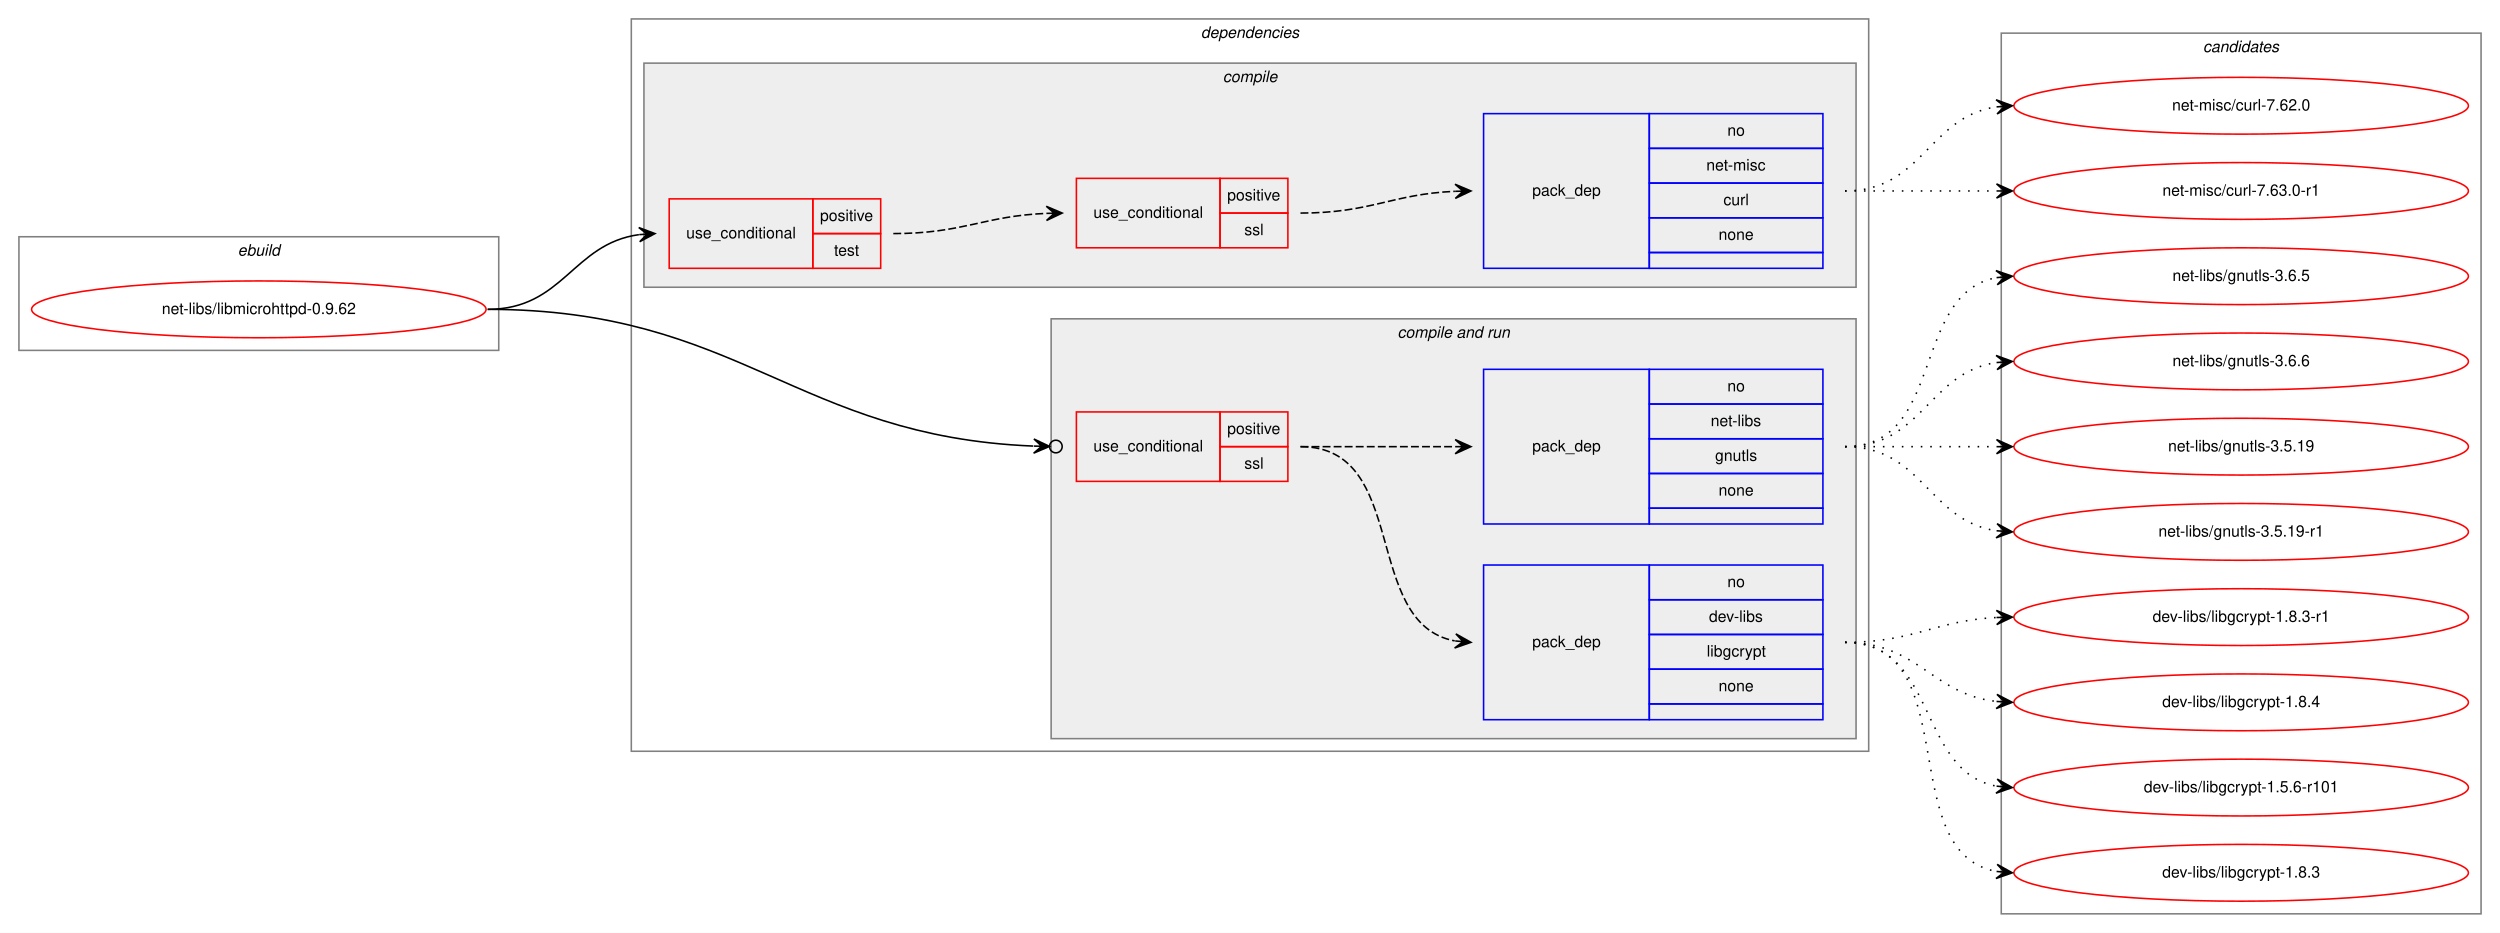
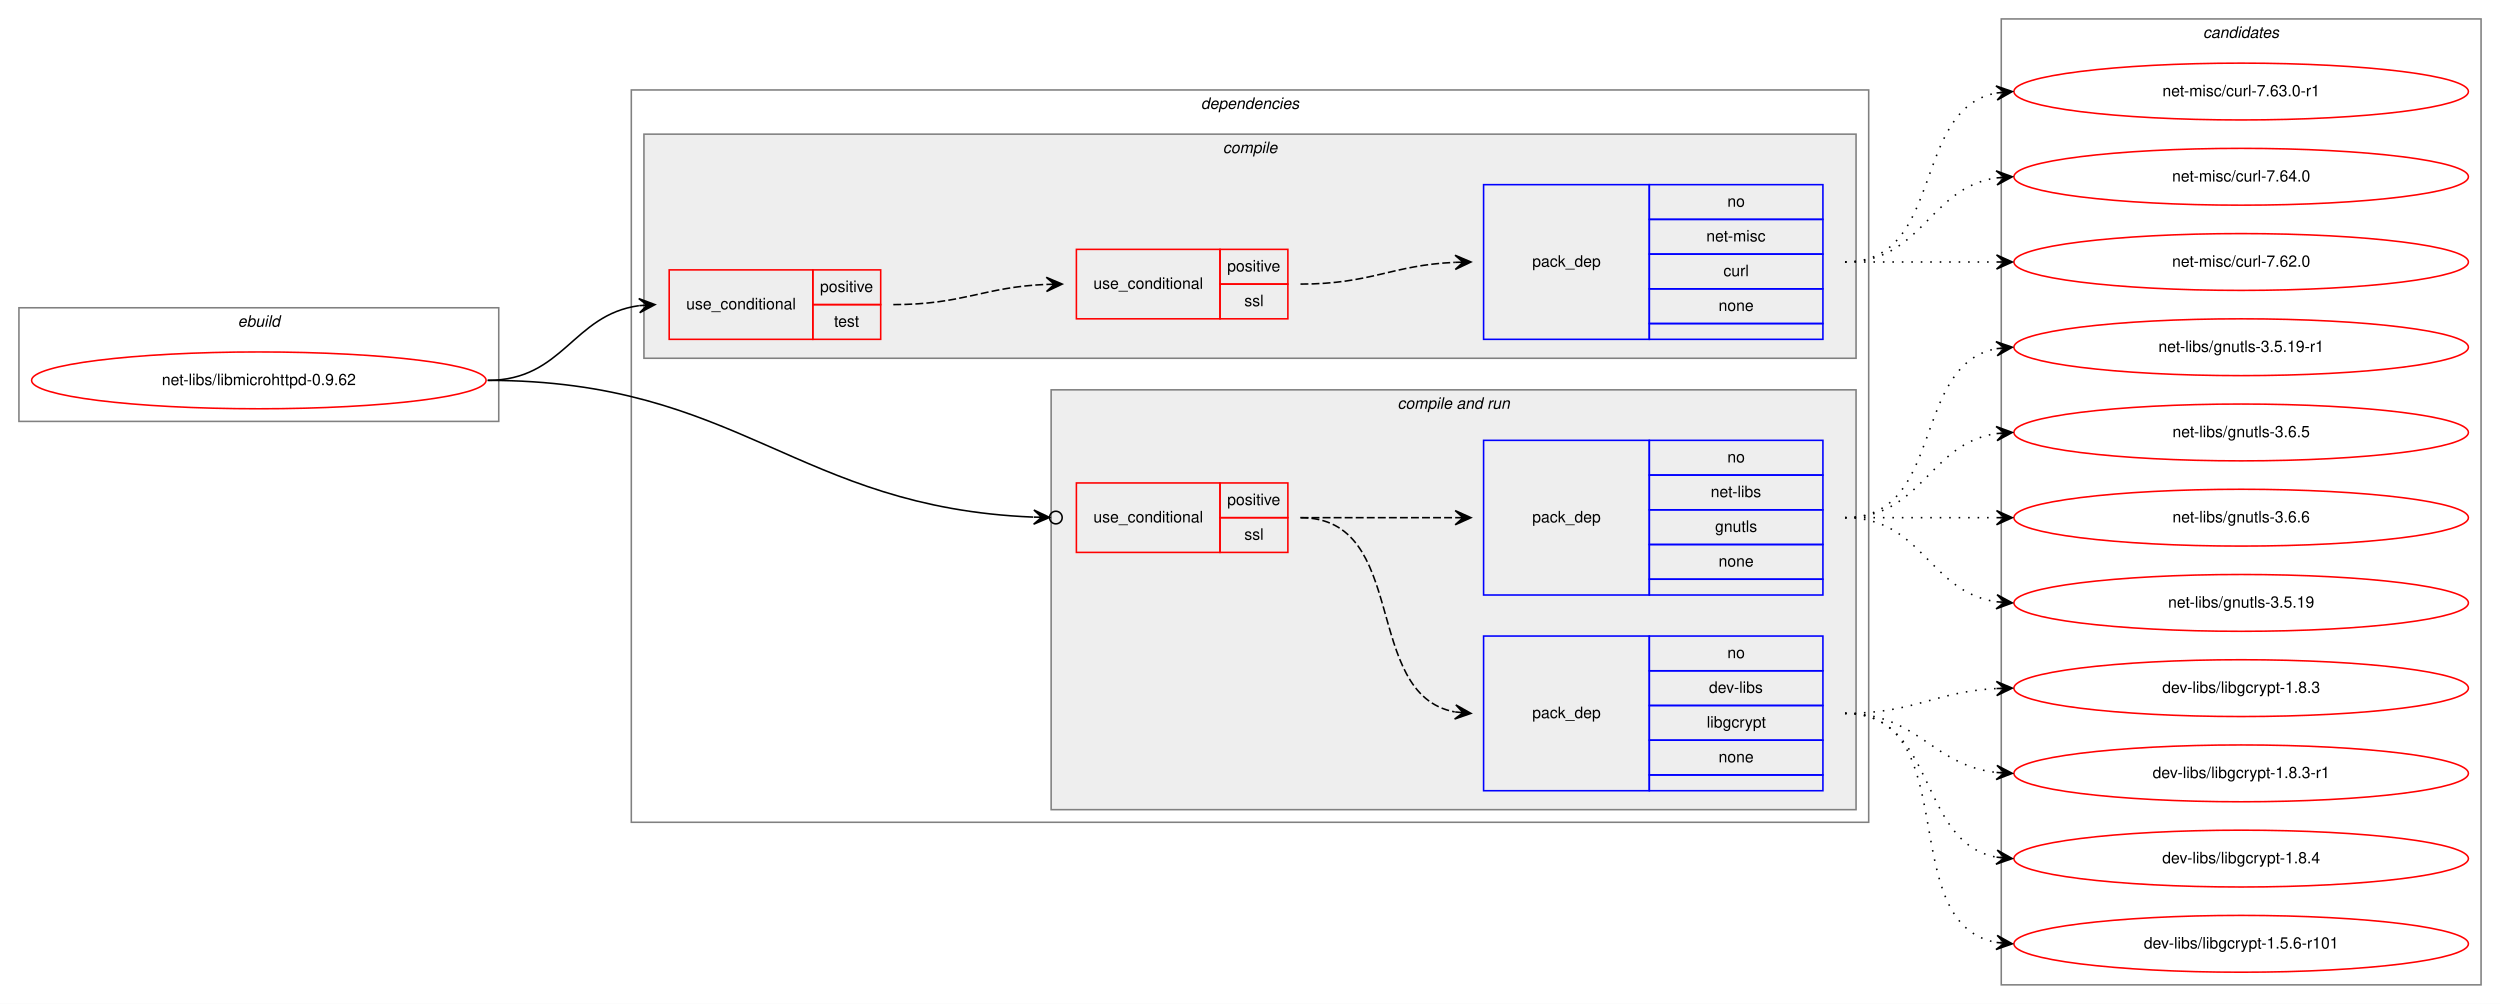
- <svg xmlns="http://www.w3.org/2000/svg" xmlns:xlink="http://www.w3.org/1999/xlink" width="1584pt" height="591pt" viewBox="0.00 0.00 1584.00 591.00">
-   <g id="graph0" class="graph" transform="scale(1 1) rotate(0) translate(4 587)">
-     <polygon fill="white" stroke="transparent" points="-4,4 -4,-587 1580,-587 1580,4 -4,4" />
+ <svg xmlns="http://www.w3.org/2000/svg" xmlns:xlink="http://www.w3.org/1999/xlink" width="1584pt" height="636pt" viewBox="0.00 0.00 1584.00 636.00">
+   <g id="graph0" class="graph" transform="scale(1 1) rotate(0) translate(4 632)">
+     <polygon fill="white" stroke="transparent" points="-4,4 -4,-632 1580,-632 1580,4 -4,4" />
    <g id="clust1" class="cluster">
      <polygon fill="none" stroke="gray" points="8,-365 8,-437 312,-437 312,-365 8,-365" />
      <text text-anchor="start" x="146.66" y="-425" font-family="Helvetica,sans-Serif" font-style="italic" font-size="10.00">ebuild</text>
    </g>
    <g id="clust2" class="cluster">
      <polygon fill="none" stroke="gray" points="396,-111 396,-575 1180,-575 1180,-111 396,-111" />
      <text text-anchor="start" x="756.88" y="-563" font-family="Helvetica,sans-Serif" font-style="italic" font-size="10.00">dependencies</text>
    </g>
    <g id="clust3" class="cluster">
      <polygon fill="#eeeeee" stroke="gray" points="404,-405 404,-547 1172,-547 1172,-405 404,-405" />
      <text text-anchor="start" x="770.78" y="-535" font-family="Helvetica,sans-Serif" font-style="italic" font-size="10.00">compile</text>
    </g>
    <g id="clust7" class="cluster">
      <polygon fill="#eeeeee" stroke="gray" points="662,-119 662,-385 1172,-385 1172,-119 662,-119" />
      <text text-anchor="start" x="881.44" y="-373" font-family="Helvetica,sans-Serif" font-style="italic" font-size="10.00">compile and run</text>
    </g>
    <g id="clust12" class="cluster">
-       <polygon fill="none" stroke="gray" points="1264,-8 1264,-566 1568,-566 1568,-8 1264,-8" />
-       <text text-anchor="start" x="1391.82" y="-554" font-family="Helvetica,sans-Serif" font-style="italic" font-size="10.00">candidates</text>
+       <polygon fill="none" stroke="gray" points="1264,-8 1264,-620 1568,-620 1568,-8 1264,-8" />
+       <text text-anchor="start" x="1391.82" y="-608" font-family="Helvetica,sans-Serif" font-style="italic" font-size="10.00">candidates</text>
    </g>
    <g id="node1" class="node">
      <g id="a_node1">
        <a xlink:href="../net-libs/libmicrohttpd-0.9.62.svg" xlink:title="net-libs/libmicrohttpd-0.9.62">
          <ellipse fill="none" stroke="red" cx="160" cy="-391" rx="144" ry="18" />
          <text text-anchor="middle" x="160" y="-388" font-family="Helvetica,sans-Serif" font-size="10.00">net-libs/libmicrohttpd-0.9.62</text>
        </a>
      </g>
    </g>
    <g id="node2" class="node">
      <polygon fill="none" stroke="red" points="420,-417 420,-461 511,-461 511,-417 420,-417" />
      <text text-anchor="start" x="430.77" y="-436" font-family="Helvetica,sans-Serif" font-size="10.00">use_conditional</text>
      <polygon fill="none" stroke="red" points="511,-439 511,-461 554,-461 554,-439 511,-439" />
      <text text-anchor="start" x="515.55" y="-447" font-family="Helvetica,sans-Serif" font-size="10.00">positive</text>
      <polygon fill="none" stroke="red" points="511,-417 511,-439 554,-439 554,-417 511,-417" />
      <text text-anchor="start" x="524.44" y="-425" font-family="Helvetica,sans-Serif" font-size="10.00">test</text>
    </g>
    <g id="edge3" class="edge">
      <path fill="none" stroke="black" d="M305,-391C353.08,-391 358.68,-432.49 400.79,-438.32" />
      <polygon fill="black" stroke="black" points="411,-439 400.72,-442.83 406.01,-438.67 401.02,-438.34 401.02,-438.34 401.02,-438.34 406.01,-438.67 401.32,-433.85 411,-439 411,-439" />
    </g>
    <g id="node5" class="node">
      <polygon fill="none" stroke="red" points="678,-282 678,-326 769,-326 769,-282 678,-282" />
      <text text-anchor="start" x="688.77" y="-301" font-family="Helvetica,sans-Serif" font-size="10.00">use_conditional</text>
      <polygon fill="none" stroke="red" points="769,-304 769,-326 812,-326 812,-304 769,-304" />
      <text text-anchor="start" x="773.55" y="-312" font-family="Helvetica,sans-Serif" font-size="10.00">positive</text>
      <polygon fill="none" stroke="red" points="769,-282 769,-304 812,-304 812,-282 769,-282" />
      <text text-anchor="start" x="784.39" y="-290" font-family="Helvetica,sans-Serif" font-size="10.00">ssl</text>
    </g>
    <g id="edge6" class="edge">
      <path fill="none" stroke="black" d="M305,-391C465,-391 500.08,-310.5 650.57,-304.37" />
      <ellipse fill="none" stroke="black" cx="665" cy="-304.08" rx="4" ry="4" />
      <polygon fill="black" stroke="black" points="661,-304.16 651.09,-308.86 656,-304.26 651,-304.36 651,-304.36 651,-304.36 656,-304.26 650.91,-299.86 661,-304.16 661,-304.16" />
    </g>
    <g id="node3" class="node">
      <polygon fill="none" stroke="red" points="678,-430 678,-474 769,-474 769,-430 678,-430" />
      <text text-anchor="start" x="688.77" y="-449" font-family="Helvetica,sans-Serif" font-size="10.00">use_conditional</text>
      <polygon fill="none" stroke="red" points="769,-452 769,-474 812,-474 812,-452 769,-452" />
      <text text-anchor="start" x="773.55" y="-460" font-family="Helvetica,sans-Serif" font-size="10.00">positive</text>
      <polygon fill="none" stroke="red" points="769,-430 769,-452 812,-452 812,-430 769,-430" />
      <text text-anchor="start" x="784.39" y="-438" font-family="Helvetica,sans-Serif" font-size="10.00">ssl</text>
    </g>
    <g id="edge2" class="edge">
      <path fill="none" stroke="black" stroke-dasharray="5,2" d="M562,-439C606.35,-439 619.23,-450.14 658.91,-451.8" />
      <polygon fill="black" stroke="black" points="669,-452 658.91,-456.3 664,-451.9 659,-451.8 659,-451.8 659,-451.8 664,-451.9 659.09,-447.3 669,-452 669,-452" />
    </g>
    <g id="node4" class="node">
      <polygon fill="none" stroke="blue" points="936,-417 936,-515 1041,-515 1041,-417 936,-417" />
      <text text-anchor="start" x="966.82" y="-463" font-family="Helvetica,sans-Serif" font-size="10.00">pack_dep</text>
      <polygon fill="none" stroke="blue" points="1041,-493 1041,-515 1151,-515 1151,-493 1041,-493" />
      <text text-anchor="start" x="1090.44" y="-501" font-family="Helvetica,sans-Serif" font-size="10.00">no</text>
      <polygon fill="none" stroke="blue" points="1041,-471 1041,-493 1151,-493 1151,-471 1041,-471" />
      <text text-anchor="start" x="1077.11" y="-479" font-family="Helvetica,sans-Serif" font-size="10.00">net-misc</text>
      <polygon fill="none" stroke="blue" points="1041,-449 1041,-471 1151,-471 1151,-449 1041,-449" />
      <text text-anchor="start" x="1087.95" y="-457" font-family="Helvetica,sans-Serif" font-size="10.00">curl</text>
      <polygon fill="none" stroke="blue" points="1041,-427 1041,-449 1151,-449 1151,-427 1041,-427" />
      <text text-anchor="start" x="1084.88" y="-435" font-family="Helvetica,sans-Serif" font-size="10.00">none</text>
      <polygon fill="none" stroke="blue" points="1041,-417 1041,-427 1151,-427 1151,-417 1041,-417" />
    </g>
    <g id="edge1" class="edge">
      <path fill="none" stroke="black" stroke-dasharray="5,2" d="M820,-452C864.81,-452 877.73,-464 917.81,-465.78" />
      <polygon fill="black" stroke="black" points="928,-466 917.91,-470.28 923,-465.89 918,-465.78 918,-465.78 918,-465.78 923,-465.89 918.1,-461.29 928,-466 928,-466" />
    </g>
    <g id="node8" class="node">
      <g id="a_node8">
        <a xlink:href="../net-misc/curl-7.62.0.svg" xlink:title="net-misc/curl-7.62.0">
-           <ellipse fill="none" stroke="red" cx="1416" cy="-520" rx="144" ry="18" />
-           <text text-anchor="middle" x="1416" y="-517" font-family="Helvetica,sans-Serif" font-size="10.00">net-misc/curl-7.62.0</text>
+           <ellipse fill="none" stroke="red" cx="1416" cy="-466" rx="144" ry="18" />
+           <text text-anchor="middle" x="1416" y="-463" font-family="Helvetica,sans-Serif" font-size="10.00">net-misc/curl-7.62.0</text>
        </a>
      </g>
    </g>
    <g id="edge7" class="edge">
-       <path fill="none" stroke="black" stroke-dasharray="1,5" d="M1165,-466C1214.26,-466 1217.85,-512.87 1260.86,-519.28" />
-       <polygon fill="black" stroke="black" points="1271,-520 1260.71,-523.78 1266.01,-519.64 1261.03,-519.29 1261.03,-519.29 1261.03,-519.29 1266.01,-519.64 1261.35,-514.8 1271,-520 1271,-520" />
+       <path fill="none" stroke="black" stroke-dasharray="1,5" d="M1165,-466C1208.43,-466 1221.83,-466 1260.57,-466" />
+       <polygon fill="black" stroke="black" points="1271,-466 1261,-470.5 1266,-466 1261,-466 1261,-466 1261,-466 1266,-466 1261,-461.5 1271,-466 1271,-466" />
    </g>
    <g id="node9" class="node">
      <g id="a_node9">
        <a xlink:href="../net-misc/curl-7.63.0-r1.svg" xlink:title="net-misc/curl-7.63.0-r1">
-           <ellipse fill="none" stroke="red" cx="1416" cy="-466" rx="144" ry="18" />
-           <text text-anchor="middle" x="1416" y="-463" font-family="Helvetica,sans-Serif" font-size="10.00">net-misc/curl-7.63.0-r1</text>
+           <ellipse fill="none" stroke="red" cx="1416" cy="-574" rx="144" ry="18" />
+           <text text-anchor="middle" x="1416" y="-571" font-family="Helvetica,sans-Serif" font-size="10.00">net-misc/curl-7.63.0-r1</text>
        </a>
      </g>
    </g>
    <g id="edge8" class="edge">
-       <path fill="none" stroke="black" stroke-dasharray="1,5" d="M1165,-466C1208.43,-466 1221.83,-466 1260.57,-466" />
-       <polygon fill="black" stroke="black" points="1271,-466 1261,-470.5 1266,-466 1261,-466 1261,-466 1261,-466 1266,-466 1261,-461.5 1271,-466 1271,-466" />
+       <path fill="none" stroke="black" stroke-dasharray="1,5" d="M1165,-466C1228.58,-466 1206.58,-562.51 1260.79,-573.07" />
+       <polygon fill="black" stroke="black" points="1271,-574 1260.63,-577.57 1266.02,-573.54 1261.04,-573.09 1261.04,-573.09 1261.04,-573.09 1266.02,-573.54 1261.45,-568.61 1271,-574 1271,-574" />
+     </g>
+     <g id="node10" class="node">
+       <g id="a_node10">
+         <a xlink:href="../net-misc/curl-7.64.0.svg" xlink:title="net-misc/curl-7.64.0">
+           <ellipse fill="none" stroke="red" cx="1416" cy="-520" rx="144" ry="18" />
+           <text text-anchor="middle" x="1416" y="-517" font-family="Helvetica,sans-Serif" font-size="10.00">net-misc/curl-7.64.0</text>
+         </a>
+       </g>
+     </g>
+     <g id="edge9" class="edge">
+       <path fill="none" stroke="black" stroke-dasharray="1,5" d="M1165,-466C1214.26,-466 1217.85,-512.87 1260.86,-519.28" />
+       <polygon fill="black" stroke="black" points="1271,-520 1260.71,-523.78 1266.01,-519.64 1261.03,-519.29 1261.03,-519.29 1261.03,-519.29 1266.01,-519.64 1261.35,-514.8 1271,-520 1271,-520" />
    </g>
    <g id="node6" class="node">
      <polygon fill="none" stroke="blue" points="936,-131 936,-229 1041,-229 1041,-131 936,-131" />
      <text text-anchor="start" x="966.82" y="-177" font-family="Helvetica,sans-Serif" font-size="10.00">pack_dep</text>
      <polygon fill="none" stroke="blue" points="1041,-207 1041,-229 1151,-229 1151,-207 1041,-207" />
      <text text-anchor="start" x="1090.44" y="-215" font-family="Helvetica,sans-Serif" font-size="10.00">no</text>
      <polygon fill="none" stroke="blue" points="1041,-185 1041,-207 1151,-207 1151,-185 1041,-185" />
      <text text-anchor="start" x="1078.78" y="-193" font-family="Helvetica,sans-Serif" font-size="10.00">dev-libs</text>
      <polygon fill="none" stroke="blue" points="1041,-163 1041,-185 1151,-185 1151,-163 1041,-163" />
      <text text-anchor="start" x="1077.39" y="-171" font-family="Helvetica,sans-Serif" font-size="10.00">libgcrypt</text>
      <polygon fill="none" stroke="blue" points="1041,-141 1041,-163 1151,-163 1151,-141 1041,-141" />
      <text text-anchor="start" x="1084.88" y="-149" font-family="Helvetica,sans-Serif" font-size="10.00">none</text>
      <polygon fill="none" stroke="blue" points="1041,-131 1041,-141 1151,-141 1151,-131 1041,-131" />
    </g>
    <g id="edge4" class="edge">
      <path fill="none" stroke="black" stroke-dasharray="5,2" d="M820,-304C889.37,-304 858.51,-192.27 917.7,-180.93" />
      <polygon fill="black" stroke="black" points="928,-180 918.44,-185.38 923.02,-180.45 918.04,-180.9 918.04,-180.9 918.04,-180.9 923.02,-180.45 917.64,-176.41 928,-180 928,-180" />
    </g>
    <g id="node7" class="node">
      <polygon fill="none" stroke="blue" points="936,-255 936,-353 1041,-353 1041,-255 936,-255" />
      <text text-anchor="start" x="966.82" y="-301" font-family="Helvetica,sans-Serif" font-size="10.00">pack_dep</text>
      <polygon fill="none" stroke="blue" points="1041,-331 1041,-353 1151,-353 1151,-331 1041,-331" />
      <text text-anchor="start" x="1090.44" y="-339" font-family="Helvetica,sans-Serif" font-size="10.00">no</text>
      <polygon fill="none" stroke="blue" points="1041,-309 1041,-331 1151,-331 1151,-309 1041,-309" />
      <text text-anchor="start" x="1079.89" y="-317" font-family="Helvetica,sans-Serif" font-size="10.00">net-libs</text>
      <polygon fill="none" stroke="blue" points="1041,-287 1041,-309 1151,-309 1151,-287 1041,-287" />
      <text text-anchor="start" x="1082.66" y="-295" font-family="Helvetica,sans-Serif" font-size="10.00">gnutls</text>
      <polygon fill="none" stroke="blue" points="1041,-265 1041,-287 1151,-287 1151,-265 1041,-265" />
      <text text-anchor="start" x="1084.88" y="-273" font-family="Helvetica,sans-Serif" font-size="10.00">none</text>
      <polygon fill="none" stroke="blue" points="1041,-255 1041,-265 1151,-265 1151,-255 1041,-255" />
    </g>
    <g id="edge5" class="edge">
      <path fill="none" stroke="black" stroke-dasharray="5,2" d="M820,-304C864.44,-304 878.02,-304 917.88,-304" />
      <polygon fill="black" stroke="black" points="928,-304 918,-308.5 923,-304 918,-304 918,-304 918,-304 923,-304 918,-299.5 928,-304 928,-304" />
    </g>
-     <g id="node10" class="node">
-       <g id="a_node10">
-         <a xlink:href="../dev-libs/libgcrypt-1.5.6-r101.svg" xlink:title="dev-libs/libgcrypt-1.5.6-r101">
-           <ellipse fill="none" stroke="red" cx="1416" cy="-88" rx="144" ry="18" />
-           <text text-anchor="middle" x="1416" y="-85" font-family="Helvetica,sans-Serif" font-size="10.00">dev-libs/libgcrypt-1.5.6-r101</text>
-         </a>
-       </g>
-     </g>
-     <g id="edge9" class="edge">
-       <path fill="none" stroke="black" stroke-dasharray="1,5" d="M1165,-180C1223.73,-180 1210.54,-98.47 1260.84,-88.91" />
-       <polygon fill="black" stroke="black" points="1271,-88 1261.44,-93.37 1266.02,-88.45 1261.04,-88.89 1261.04,-88.89 1261.04,-88.89 1266.02,-88.45 1260.64,-84.41 1271,-88 1271,-88" />
-     </g>
    <g id="node11" class="node">
      <g id="a_node11">
-         <a xlink:href="../dev-libs/libgcrypt-1.8.3.svg" xlink:title="dev-libs/libgcrypt-1.8.3">
+         <a xlink:href="../dev-libs/libgcrypt-1.5.6-r101.svg" xlink:title="dev-libs/libgcrypt-1.5.6-r101">
          <ellipse fill="none" stroke="red" cx="1416" cy="-34" rx="144" ry="18" />
-           <text text-anchor="middle" x="1416" y="-31" font-family="Helvetica,sans-Serif" font-size="10.00">dev-libs/libgcrypt-1.8.3</text>
+           <text text-anchor="middle" x="1416" y="-31" font-family="Helvetica,sans-Serif" font-size="10.00">dev-libs/libgcrypt-1.5.6-r101</text>
        </a>
      </g>
    </g>
    <g id="edge10" class="edge">
      <path fill="none" stroke="black" stroke-dasharray="1,5" d="M1165,-180C1241.59,-180 1195.43,-46.82 1260.98,-34.86" />
      <polygon fill="black" stroke="black" points="1271,-34 1261.42,-39.34 1266.02,-34.43 1261.04,-34.85 1261.04,-34.85 1261.04,-34.85 1266.02,-34.43 1260.65,-30.37 1271,-34 1271,-34" />
    </g>
    <g id="node12" class="node">
      <g id="a_node12">
-         <a xlink:href="../dev-libs/libgcrypt-1.8.3-r1.svg" xlink:title="dev-libs/libgcrypt-1.8.3-r1">
+         <a xlink:href="../dev-libs/libgcrypt-1.8.3.svg" xlink:title="dev-libs/libgcrypt-1.8.3">
          <ellipse fill="none" stroke="red" cx="1416" cy="-196" rx="144" ry="18" />
-           <text text-anchor="middle" x="1416" y="-193" font-family="Helvetica,sans-Serif" font-size="10.00">dev-libs/libgcrypt-1.8.3-r1</text>
+           <text text-anchor="middle" x="1416" y="-193" font-family="Helvetica,sans-Serif" font-size="10.00">dev-libs/libgcrypt-1.8.3</text>
        </a>
      </g>
    </g>
    <g id="edge11" class="edge">
      <path fill="none" stroke="black" stroke-dasharray="1,5" d="M1165,-180C1209.11,-180 1221.56,-193.71 1260.97,-195.75" />
      <polygon fill="black" stroke="black" points="1271,-196 1260.89,-200.25 1266,-195.87 1261,-195.75 1261,-195.75 1261,-195.75 1266,-195.87 1261.12,-191.25 1271,-196 1271,-196" />
    </g>
    <g id="node13" class="node">
      <g id="a_node13">
-         <a xlink:href="../dev-libs/libgcrypt-1.8.4.svg" xlink:title="dev-libs/libgcrypt-1.8.4">
+         <a xlink:href="../dev-libs/libgcrypt-1.8.3-r1.svg" xlink:title="dev-libs/libgcrypt-1.8.3-r1">
          <ellipse fill="none" stroke="red" cx="1416" cy="-142" rx="144" ry="18" />
-           <text text-anchor="middle" x="1416" y="-139" font-family="Helvetica,sans-Serif" font-size="10.00">dev-libs/libgcrypt-1.8.4</text>
+           <text text-anchor="middle" x="1416" y="-139" font-family="Helvetica,sans-Serif" font-size="10.00">dev-libs/libgcrypt-1.8.3-r1</text>
        </a>
      </g>
    </g>
    <g id="edge12" class="edge">
      <path fill="none" stroke="black" stroke-dasharray="1,5" d="M1165,-180C1211.43,-180 1219.87,-147.29 1260.81,-142.57" />
      <polygon fill="black" stroke="black" points="1271,-142 1261.27,-147.05 1266.01,-142.28 1261.02,-142.56 1261.02,-142.56 1261.02,-142.56 1266.01,-142.28 1260.77,-138.06 1271,-142 1271,-142" />
    </g>
    <g id="node14" class="node">
      <g id="a_node14">
-         <a xlink:href="../net-libs/gnutls-3.5.19.svg" xlink:title="net-libs/gnutls-3.5.19">
-           <ellipse fill="none" stroke="red" cx="1416" cy="-304" rx="144" ry="18" />
-           <text text-anchor="middle" x="1416" y="-301" font-family="Helvetica,sans-Serif" font-size="10.00">net-libs/gnutls-3.5.19</text>
+         <a xlink:href="../dev-libs/libgcrypt-1.8.4.svg" xlink:title="dev-libs/libgcrypt-1.8.4">
+           <ellipse fill="none" stroke="red" cx="1416" cy="-88" rx="144" ry="18" />
+           <text text-anchor="middle" x="1416" y="-85" font-family="Helvetica,sans-Serif" font-size="10.00">dev-libs/libgcrypt-1.8.4</text>
        </a>
      </g>
    </g>
    <g id="edge13" class="edge">
-       <path fill="none" stroke="black" stroke-dasharray="1,5" d="M1165,-304C1208.43,-304 1221.83,-304 1260.57,-304" />
-       <polygon fill="black" stroke="black" points="1271,-304 1261,-308.5 1266,-304 1261,-304 1261,-304 1261,-304 1266,-304 1261,-299.5 1271,-304 1271,-304" />
+       <path fill="none" stroke="black" stroke-dasharray="1,5" d="M1165,-180C1223.73,-180 1210.54,-98.47 1260.84,-88.91" />
+       <polygon fill="black" stroke="black" points="1271,-88 1261.44,-93.37 1266.02,-88.45 1261.04,-88.89 1261.04,-88.89 1261.04,-88.89 1266.02,-88.45 1260.64,-84.41 1271,-88 1271,-88" />
    </g>
    <g id="node15" class="node">
      <g id="a_node15">
-         <a xlink:href="../net-libs/gnutls-3.5.19-r1.svg" xlink:title="net-libs/gnutls-3.5.19-r1">
+         <a xlink:href="../net-libs/gnutls-3.5.19.svg" xlink:title="net-libs/gnutls-3.5.19">
          <ellipse fill="none" stroke="red" cx="1416" cy="-250" rx="144" ry="18" />
-           <text text-anchor="middle" x="1416" y="-247" font-family="Helvetica,sans-Serif" font-size="10.00">net-libs/gnutls-3.5.19-r1</text>
+           <text text-anchor="middle" x="1416" y="-247" font-family="Helvetica,sans-Serif" font-size="10.00">net-libs/gnutls-3.5.19</text>
        </a>
      </g>
    </g>
    <g id="edge14" class="edge">
      <path fill="none" stroke="black" stroke-dasharray="1,5" d="M1165,-304C1214.26,-304 1217.85,-257.13 1260.86,-250.72" />
      <polygon fill="black" stroke="black" points="1271,-250 1261.35,-255.2 1266.01,-250.36 1261.03,-250.71 1261.03,-250.71 1261.03,-250.71 1266.01,-250.36 1260.71,-246.22 1271,-250 1271,-250" />
    </g>
    <g id="node16" class="node">
      <g id="a_node16">
-         <a xlink:href="../net-libs/gnutls-3.6.5.svg" xlink:title="net-libs/gnutls-3.6.5">
+         <a xlink:href="../net-libs/gnutls-3.5.19-r1.svg" xlink:title="net-libs/gnutls-3.5.19-r1">
          <ellipse fill="none" stroke="red" cx="1416" cy="-412" rx="144" ry="18" />
-           <text text-anchor="middle" x="1416" y="-409" font-family="Helvetica,sans-Serif" font-size="10.00">net-libs/gnutls-3.6.5</text>
+           <text text-anchor="middle" x="1416" y="-409" font-family="Helvetica,sans-Serif" font-size="10.00">net-libs/gnutls-3.5.19-r1</text>
        </a>
      </g>
    </g>
    <g id="edge15" class="edge">
      <path fill="none" stroke="black" stroke-dasharray="1,5" d="M1165,-304C1228.58,-304 1206.58,-400.51 1260.79,-411.07" />
      <polygon fill="black" stroke="black" points="1271,-412 1260.63,-415.57 1266.02,-411.54 1261.04,-411.09 1261.04,-411.09 1261.04,-411.09 1266.02,-411.54 1261.45,-406.61 1271,-412 1271,-412" />
    </g>
    <g id="node17" class="node">
      <g id="a_node17">
-         <a xlink:href="../net-libs/gnutls-3.6.6.svg" xlink:title="net-libs/gnutls-3.6.6">
+         <a xlink:href="../net-libs/gnutls-3.6.5.svg" xlink:title="net-libs/gnutls-3.6.5">
          <ellipse fill="none" stroke="red" cx="1416" cy="-358" rx="144" ry="18" />
-           <text text-anchor="middle" x="1416" y="-355" font-family="Helvetica,sans-Serif" font-size="10.00">net-libs/gnutls-3.6.6</text>
+           <text text-anchor="middle" x="1416" y="-355" font-family="Helvetica,sans-Serif" font-size="10.00">net-libs/gnutls-3.6.5</text>
        </a>
      </g>
    </g>
    <g id="edge16" class="edge">
      <path fill="none" stroke="black" stroke-dasharray="1,5" d="M1165,-304C1214.26,-304 1217.85,-350.87 1260.86,-357.28" />
      <polygon fill="black" stroke="black" points="1271,-358 1260.71,-361.78 1266.01,-357.64 1261.03,-357.29 1261.03,-357.29 1261.03,-357.29 1266.01,-357.64 1261.35,-352.8 1271,-358 1271,-358" />
    </g>
+     <g id="node18" class="node">
+       <g id="a_node18">
+         <a xlink:href="../net-libs/gnutls-3.6.6.svg" xlink:title="net-libs/gnutls-3.6.6">
+           <ellipse fill="none" stroke="red" cx="1416" cy="-304" rx="144" ry="18" />
+           <text text-anchor="middle" x="1416" y="-301" font-family="Helvetica,sans-Serif" font-size="10.00">net-libs/gnutls-3.6.6</text>
+         </a>
+       </g>
+     </g>
+     <g id="edge17" class="edge">
+       <path fill="none" stroke="black" stroke-dasharray="1,5" d="M1165,-304C1208.43,-304 1221.83,-304 1260.57,-304" />
+       <polygon fill="black" stroke="black" points="1271,-304 1261,-308.5 1266,-304 1261,-304 1261,-304 1261,-304 1266,-304 1261,-299.5 1271,-304 1271,-304" />
+     </g>
  </g>
</svg>
